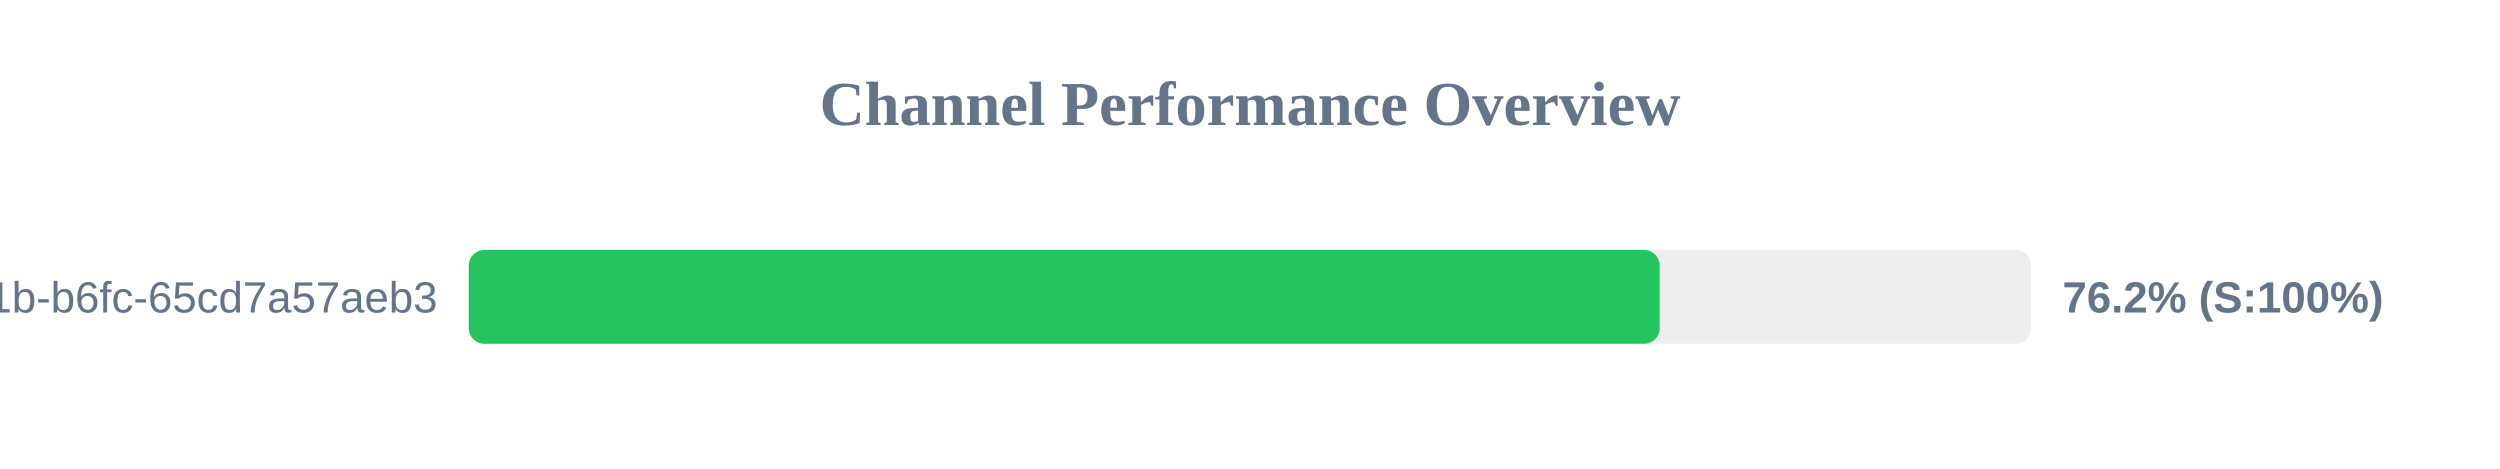
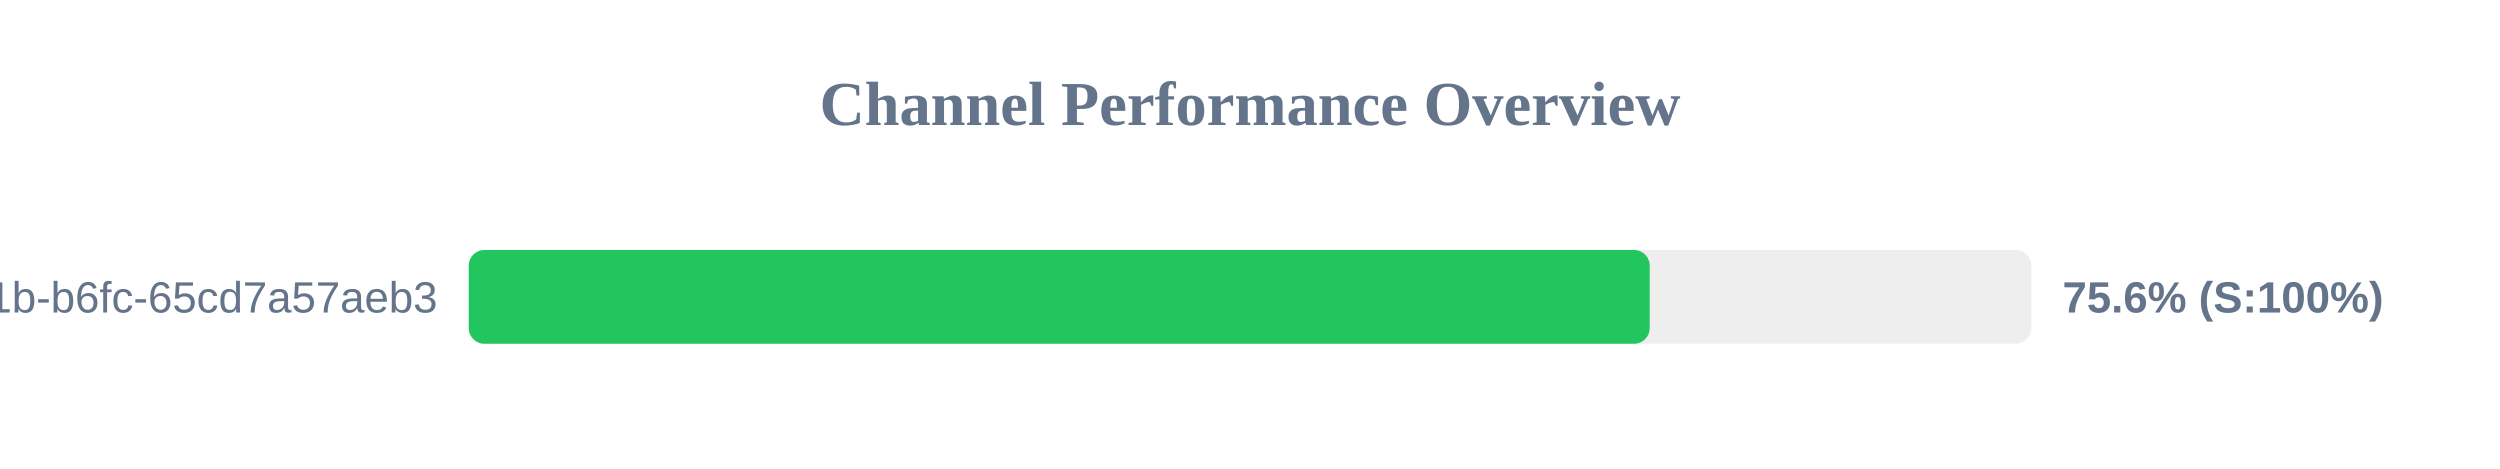
<svg xmlns="http://www.w3.org/2000/svg" width="800" height="150" version="1.1">
  <style>
        .row { font: 14px Arial; fill: #64748b; }
        .score { font: bold 14px Arial; fill: #64748b; }
    </style>
  <text x="400" y="40" text-anchor="middle" font-size="20px" font-weight="bold" fill="#64748b">Channel Performance Overview</text>
  <rect x="150" y="80" width="500" height="30" fill="#eee" rx="5" />
-   <rect x="150" y="80" width="381.1" height="30" fill="#22c55e" rx="5" />
+   <rect x="150" y="80" width="377.9" height="30" fill="#22c55e" rx="5" />
  <text x="140" y="100" text-anchor="end" class="row">?uuid=9c859345-959f-491b-b6fc-65cd7a57aeb3</text>
-   <text x="660" y="100" text-anchor="start" class="score">76.2% (S:100%)</text>
+   <text x="660" y="100" text-anchor="start" class="score">75.6% (S:100%)</text>
</svg>
